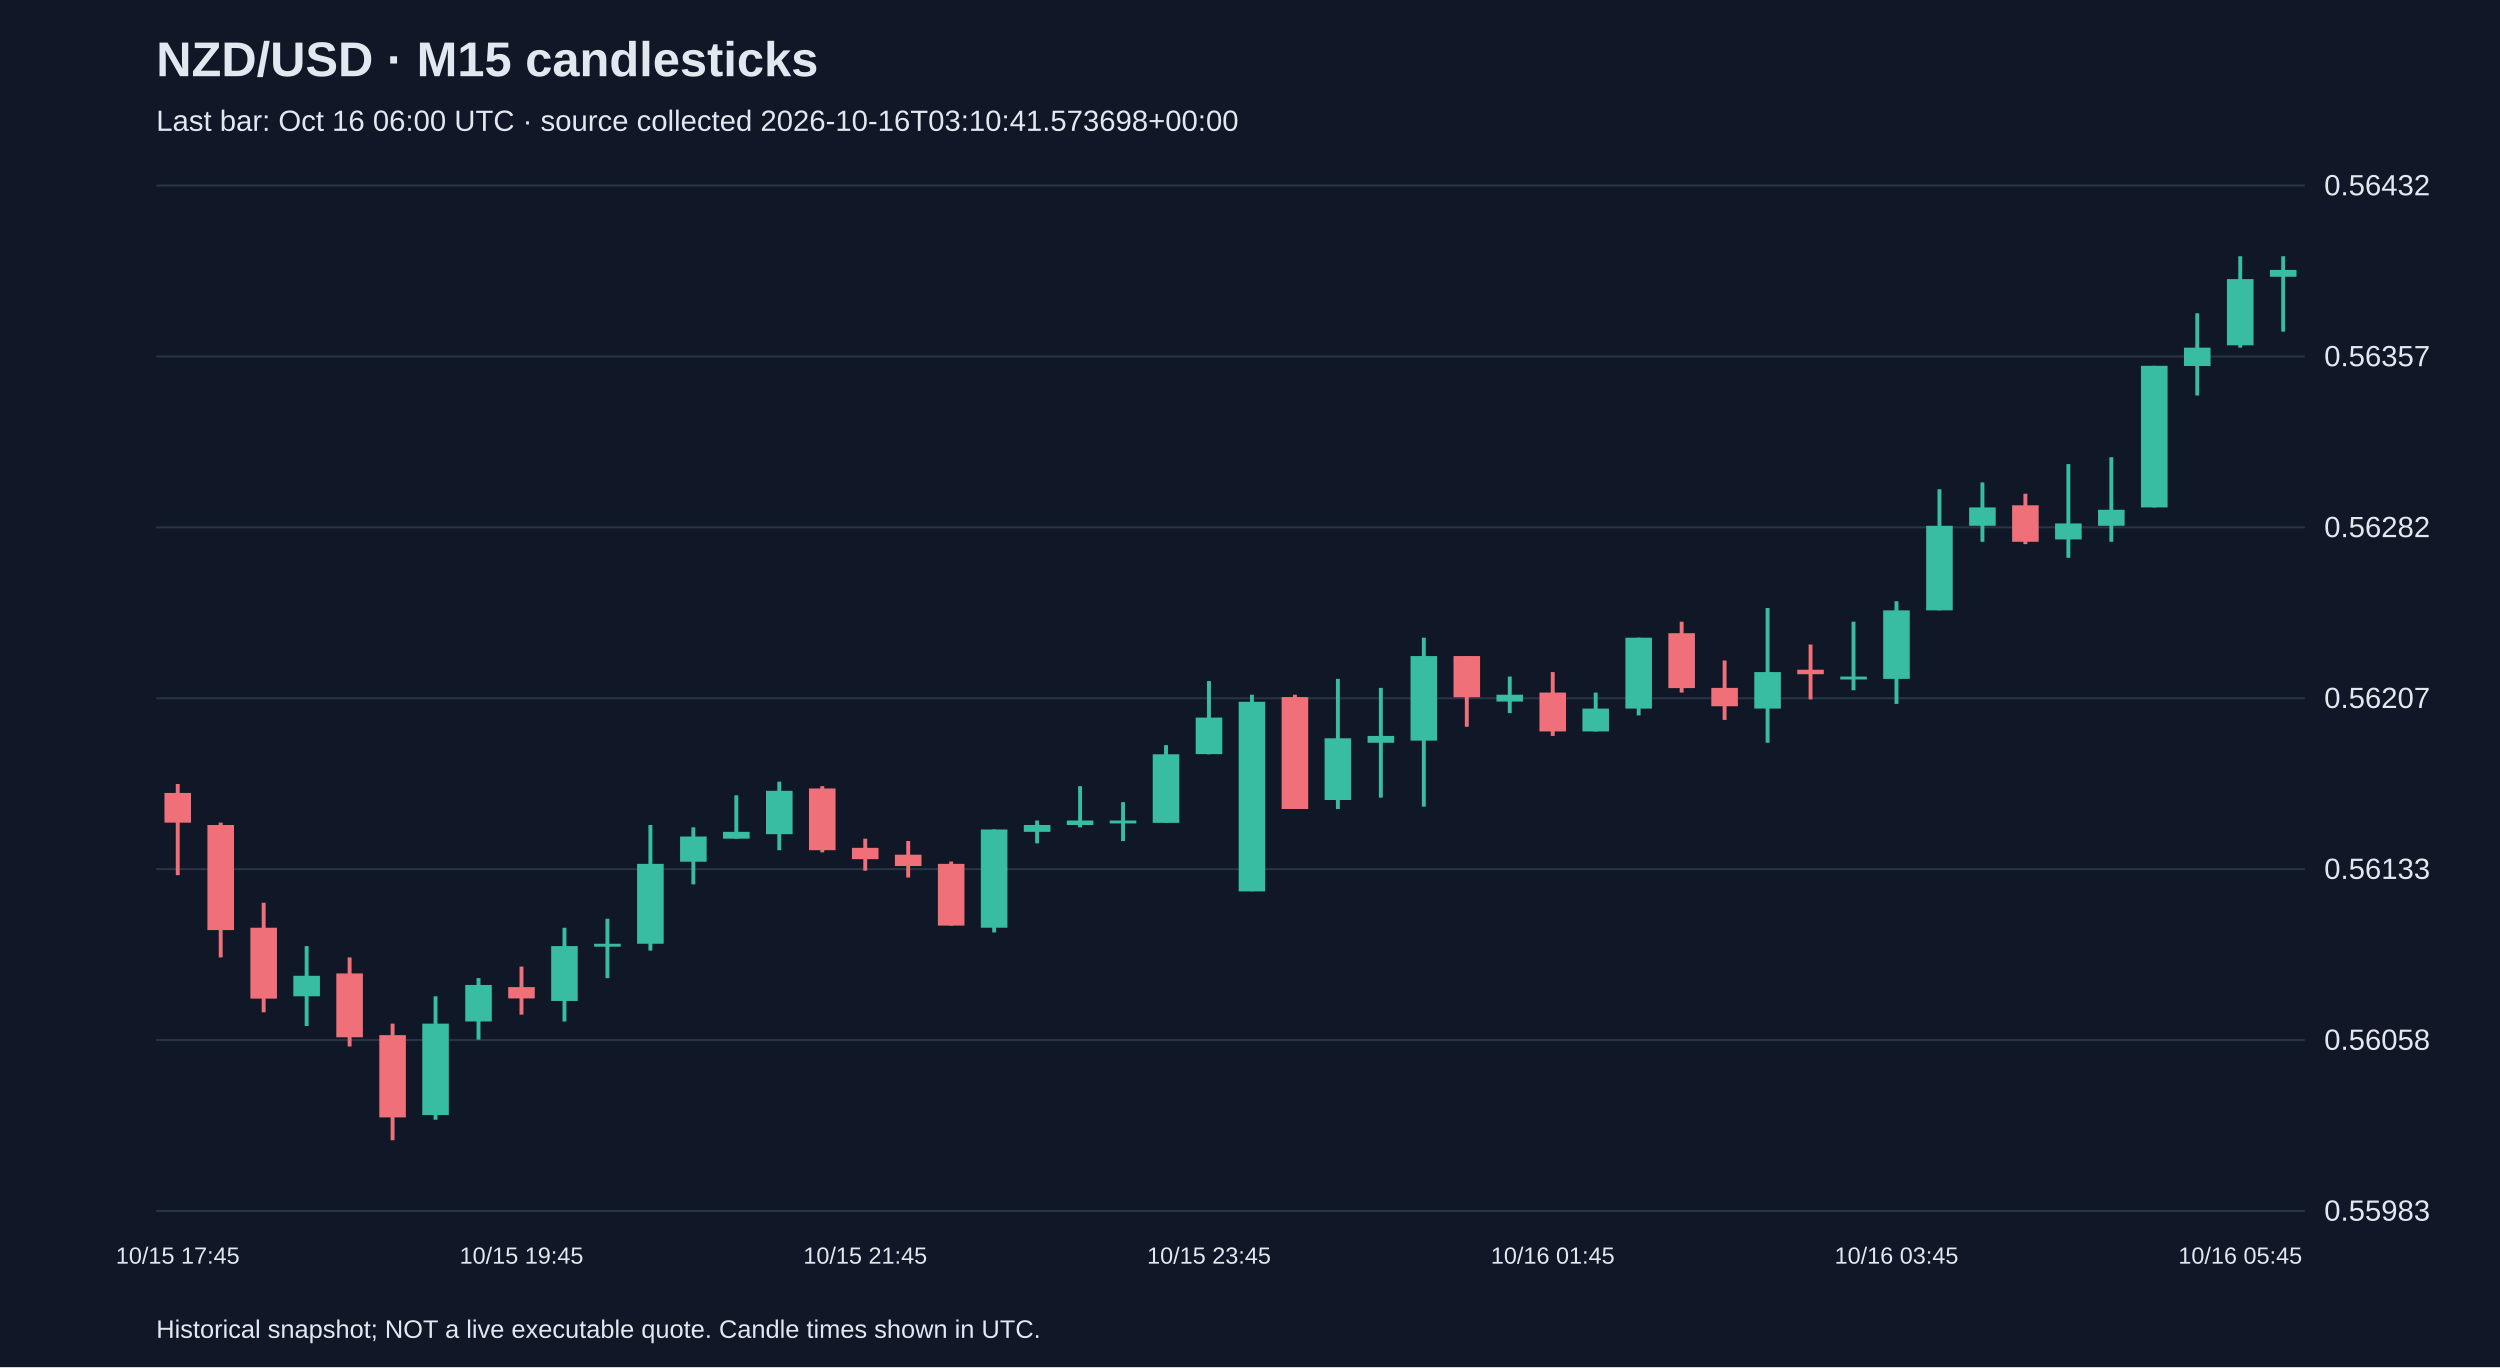
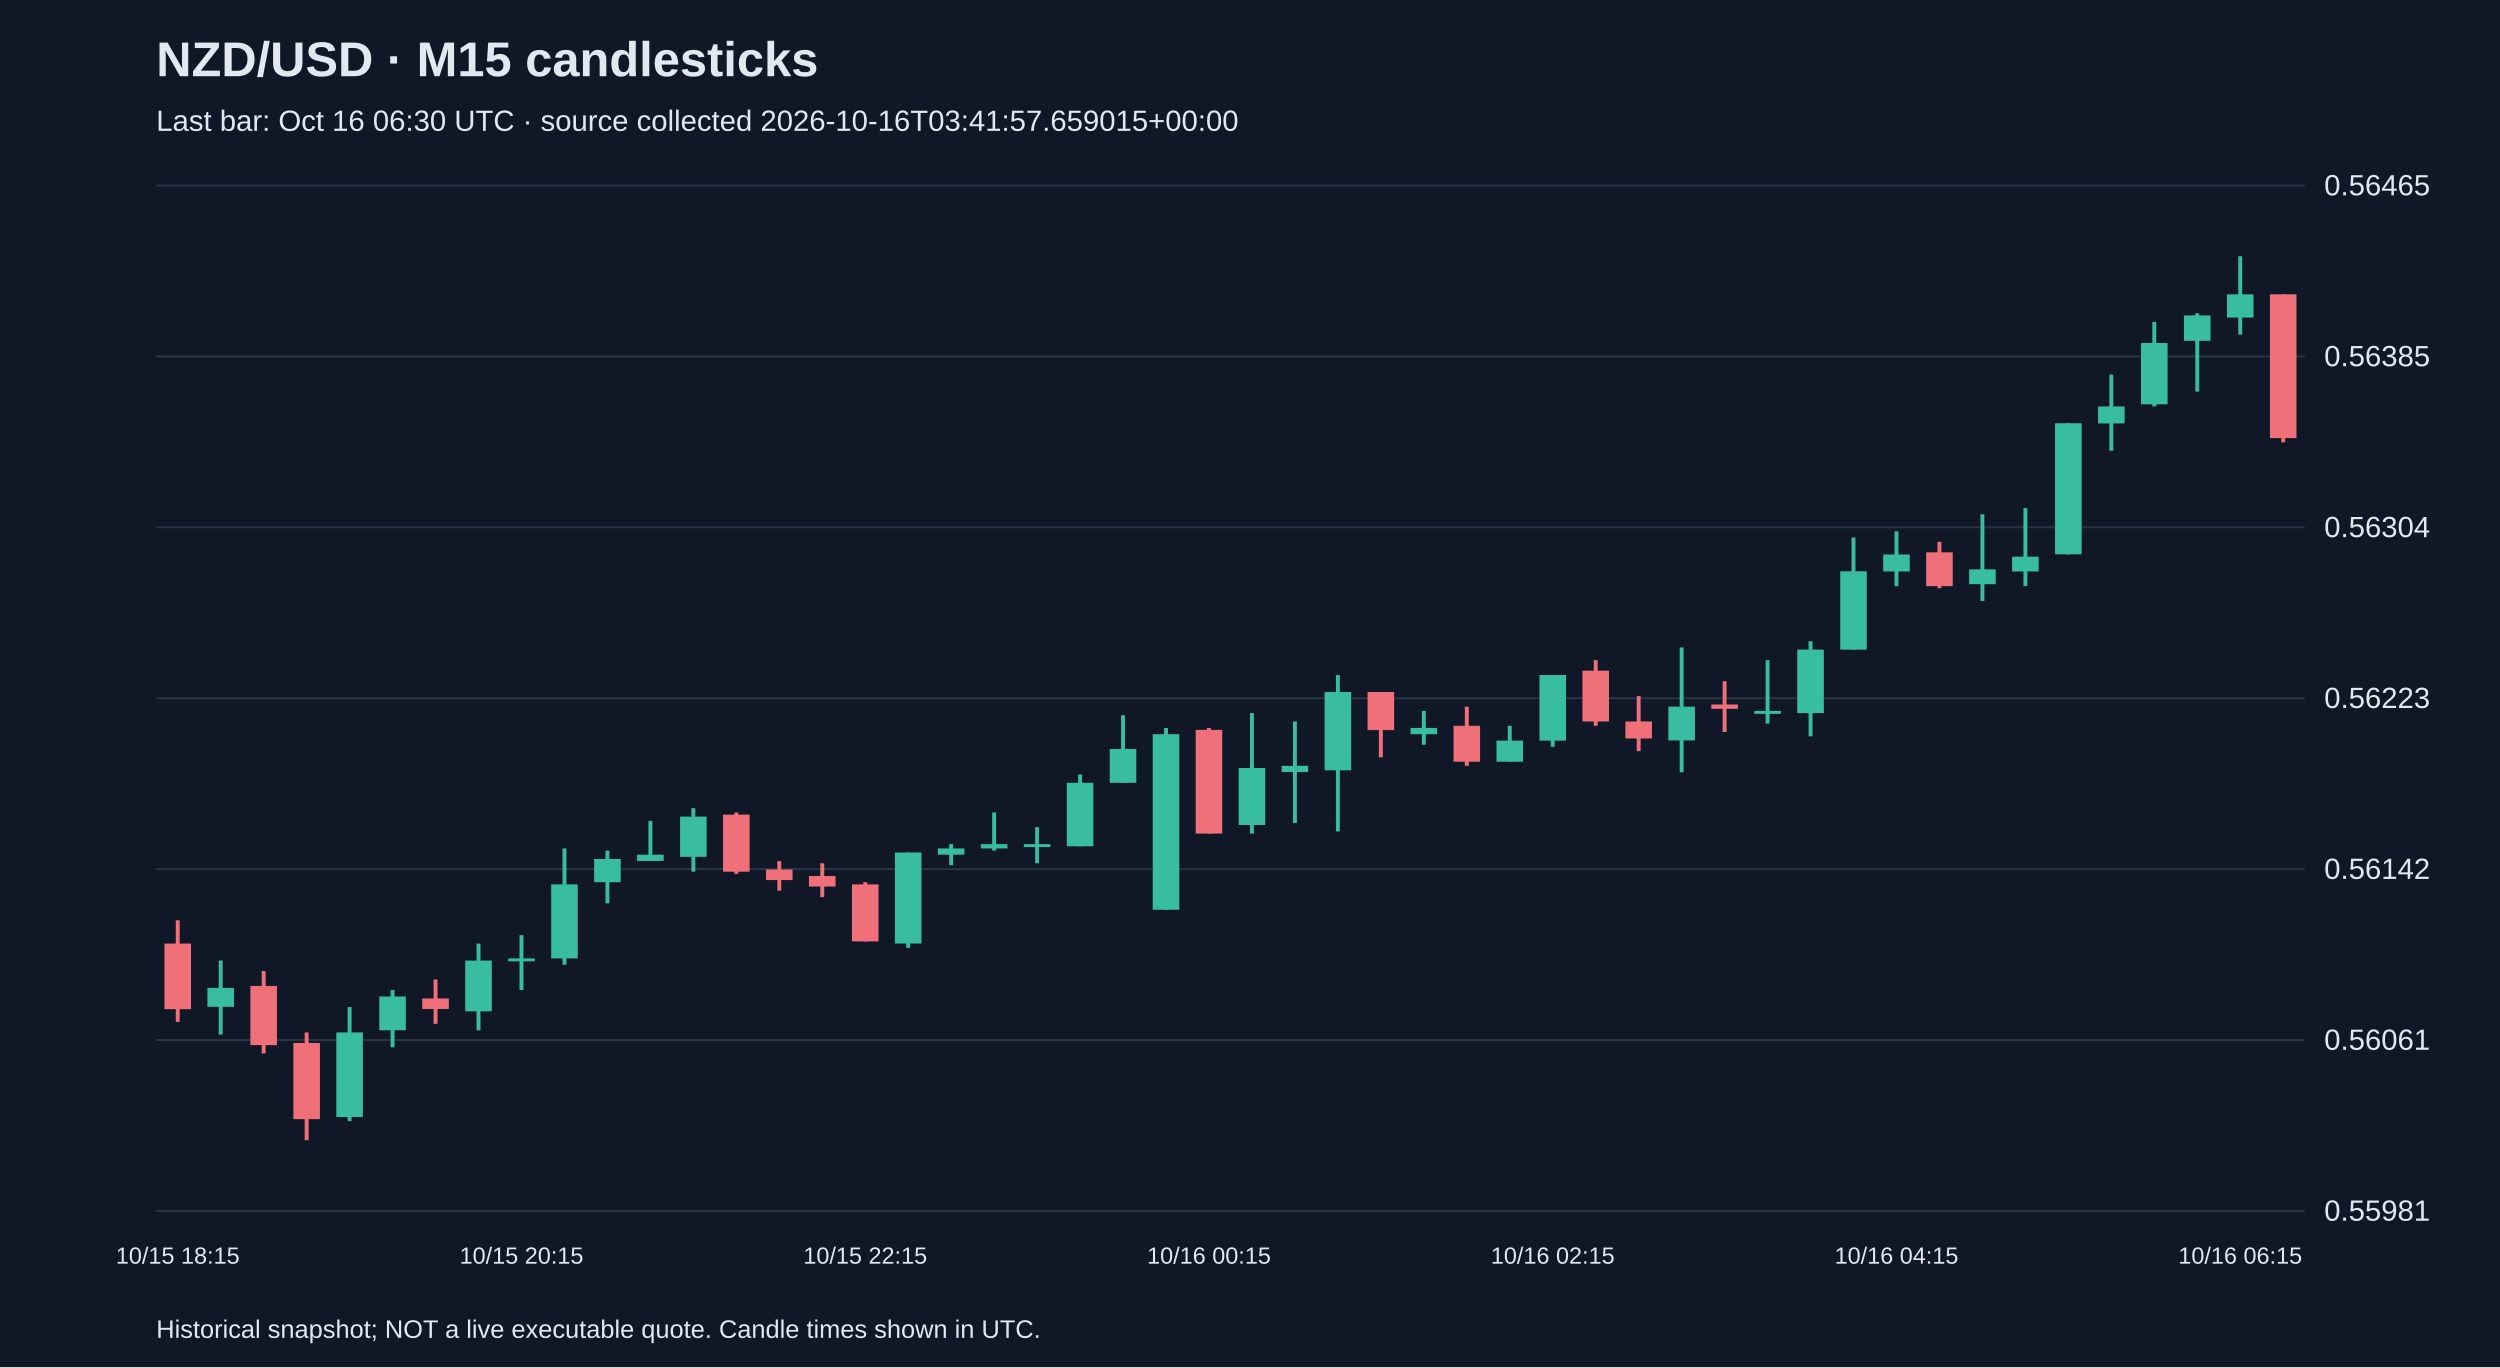
<svg xmlns="http://www.w3.org/2000/svg" viewBox="0 0 1280 700">
  <rect width="100%" height="100%" fill="#101827" />
  <style>text{font-family:Arial,sans-serif;fill:#e2e8f0}</style>
  <text x="80" y="39" font-size="25" font-weight="bold">NZD/USD · M15 candlesticks</text>
-   <text x="80" y="67" font-size="15" fill="#a6b1c5">Last bar: Oct 16 06:00 UTC · source collected 2026-10-16T03:10:41.573698+00:00</text>
+   <text x="80" y="67" font-size="15" fill="#a6b1c5">Last bar: Oct 16 06:30 UTC · source collected 2026-10-16T03:41:57.659015+00:00</text>
  <line x1="80" y1="620.0" x2="1180" y2="620.0" stroke="#283548" />
-   <text x="1190" y="625.0" font-size="15">0.55983</text>
+   <text x="1190" y="625.0" font-size="15">0.55981</text>
  <line x1="80" y1="532.5" x2="1180" y2="532.5" stroke="#283548" />
-   <text x="1190" y="537.5" font-size="15">0.56058</text>
+   <text x="1190" y="537.5" font-size="15">0.56061</text>
  <line x1="80" y1="445.0" x2="1180" y2="445.0" stroke="#283548" />
-   <text x="1190" y="450.0" font-size="15">0.56133</text>
+   <text x="1190" y="450.0" font-size="15">0.56142</text>
  <line x1="80" y1="357.5" x2="1180" y2="357.5" stroke="#283548" />
-   <text x="1190" y="362.5" font-size="15">0.56207</text>
+   <text x="1190" y="362.5" font-size="15">0.56223</text>
  <line x1="80" y1="270.0" x2="1180" y2="270.0" stroke="#283548" />
-   <text x="1190" y="275.0" font-size="15">0.56282</text>
+   <text x="1190" y="275.0" font-size="15">0.56304</text>
  <line x1="80" y1="182.5" x2="1180" y2="182.5" stroke="#283548" />
-   <text x="1190" y="187.5" font-size="15">0.56357</text>
+   <text x="1190" y="187.5" font-size="15">0.56385</text>
  <line x1="80" y1="95.0" x2="1180" y2="95.0" stroke="#283548" />
-   <text x="1190" y="100.0" font-size="15">0.56432</text>
-   <line x1="91.0" y1="401.4" x2="91.0" y2="448.1" stroke="#f07079" stroke-width="2" />
-   <rect x="84.2" y="406.0" width="13.6" height="15.2" fill="#f07079" />
-   <text x="91.0" y="647" text-anchor="middle" font-size="12">10/15 17:45</text>
-   <line x1="113.0" y1="421.2" x2="113.0" y2="490.2" stroke="#f07079" stroke-width="2" />
-   <rect x="106.2" y="422.4" width="13.6" height="53.8" fill="#f07079" />
-   <line x1="135.0" y1="462.2" x2="135.0" y2="518.3" stroke="#f07079" stroke-width="2" />
-   <rect x="128.2" y="475.0" width="13.6" height="36.3" fill="#f07079" />
-   <line x1="157.0" y1="484.4" x2="157.0" y2="525.3" stroke="#38bca2" stroke-width="2" />
-   <rect x="150.2" y="499.6" width="13.6" height="10.5" fill="#38bca2" />
-   <line x1="179.0" y1="490.2" x2="179.0" y2="535.8" stroke="#f07079" stroke-width="2" />
-   <rect x="172.2" y="498.4" width="13.6" height="32.7" fill="#f07079" />
-   <line x1="201.0" y1="524.1" x2="201.0" y2="583.8" stroke="#f07079" stroke-width="2" />
-   <rect x="194.2" y="530.0" width="13.6" height="42.1" fill="#f07079" />
-   <line x1="223.0" y1="510.1" x2="223.0" y2="573.3" stroke="#38bca2" stroke-width="2" />
-   <rect x="216.2" y="524.1" width="13.6" height="46.8" fill="#38bca2" />
-   <line x1="245.0" y1="500.8" x2="245.0" y2="532.3" stroke="#38bca2" stroke-width="2" />
-   <rect x="238.2" y="504.3" width="13.6" height="18.7" fill="#38bca2" />
-   <line x1="267.0" y1="494.9" x2="267.0" y2="519.5" stroke="#f07079" stroke-width="2" />
-   <rect x="260.2" y="505.4" width="13.6" height="5.8" fill="#f07079" />
-   <text x="267.0" y="647" text-anchor="middle" font-size="12">10/15 19:45</text>
-   <line x1="289.0" y1="475.0" x2="289.0" y2="523.0" stroke="#38bca2" stroke-width="2" />
-   <rect x="282.2" y="484.4" width="13.6" height="28.1" fill="#38bca2" />
-   <line x1="311.0" y1="470.4" x2="311.0" y2="500.8" stroke="#38bca2" stroke-width="2" />
-   <rect x="304.2" y="483.2" width="13.6" height="1.5" fill="#38bca2" />
-   <line x1="333.0" y1="422.4" x2="333.0" y2="486.7" stroke="#38bca2" stroke-width="2" />
-   <rect x="326.2" y="442.3" width="13.6" height="40.9" fill="#38bca2" />
-   <line x1="355.0" y1="423.6" x2="355.0" y2="452.8" stroke="#38bca2" stroke-width="2" />
-   <rect x="348.2" y="428.3" width="13.6" height="12.9" fill="#38bca2" />
-   <line x1="377.0" y1="407.2" x2="377.0" y2="429.4" stroke="#38bca2" stroke-width="2" />
-   <rect x="370.2" y="425.9" width="13.6" height="3.5" fill="#38bca2" />
-   <line x1="399.0" y1="400.2" x2="399.0" y2="435.3" stroke="#38bca2" stroke-width="2" />
-   <rect x="392.2" y="404.9" width="13.6" height="22.2" fill="#38bca2" />
-   <line x1="421.0" y1="402.5" x2="421.0" y2="436.4" stroke="#f07079" stroke-width="2" />
-   <rect x="414.2" y="403.7" width="13.6" height="31.6" fill="#f07079" />
-   <line x1="443.0" y1="429.4" x2="443.0" y2="445.8" stroke="#f07079" stroke-width="2" />
-   <rect x="436.2" y="434.1" width="13.6" height="5.8" fill="#f07079" />
-   <text x="443.0" y="647" text-anchor="middle" font-size="12">10/15 21:45</text>
-   <line x1="465.0" y1="430.6" x2="465.0" y2="449.3" stroke="#f07079" stroke-width="2" />
-   <rect x="458.2" y="437.6" width="13.6" height="5.8" fill="#f07079" />
-   <line x1="487.0" y1="441.1" x2="487.0" y2="473.9" stroke="#f07079" stroke-width="2" />
-   <rect x="480.2" y="442.3" width="13.6" height="31.6" fill="#f07079" />
-   <line x1="509.0" y1="424.7" x2="509.0" y2="477.4" stroke="#38bca2" stroke-width="2" />
-   <rect x="502.2" y="424.7" width="13.6" height="50.3" fill="#38bca2" />
-   <line x1="531.0" y1="420.1" x2="531.0" y2="431.8" stroke="#38bca2" stroke-width="2" />
-   <rect x="524.2" y="422.4" width="13.6" height="3.5" fill="#38bca2" />
-   <line x1="553.0" y1="402.5" x2="553.0" y2="423.6" stroke="#38bca2" stroke-width="2" />
-   <rect x="546.2" y="420.1" width="13.6" height="2.3" fill="#38bca2" />
-   <line x1="575.0" y1="410.7" x2="575.0" y2="430.6" stroke="#38bca2" stroke-width="2" />
-   <rect x="568.2" y="420.1" width="13.6" height="1.5" fill="#38bca2" />
-   <line x1="597.0" y1="381.5" x2="597.0" y2="421.2" stroke="#38bca2" stroke-width="2" />
-   <rect x="590.2" y="386.2" width="13.6" height="35.1" fill="#38bca2" />
-   <line x1="619.0" y1="348.7" x2="619.0" y2="386.2" stroke="#38bca2" stroke-width="2" />
-   <rect x="612.2" y="367.4" width="13.6" height="18.7" fill="#38bca2" />
-   <text x="619.0" y="647" text-anchor="middle" font-size="12">10/15 23:45</text>
-   <line x1="641.0" y1="355.7" x2="641.0" y2="456.3" stroke="#38bca2" stroke-width="2" />
-   <rect x="634.2" y="359.3" width="13.6" height="97.1" fill="#38bca2" />
-   <line x1="663.0" y1="355.7" x2="663.0" y2="414.2" stroke="#f07079" stroke-width="2" />
-   <rect x="656.2" y="356.9" width="13.6" height="57.3" fill="#f07079" />
-   <line x1="685.0" y1="347.6" x2="685.0" y2="414.2" stroke="#38bca2" stroke-width="2" />
-   <rect x="678.2" y="378.0" width="13.6" height="31.6" fill="#38bca2" />
-   <line x1="707.0" y1="352.2" x2="707.0" y2="408.4" stroke="#38bca2" stroke-width="2" />
-   <rect x="700.2" y="376.8" width="13.6" height="3.5" fill="#38bca2" />
-   <line x1="729.0" y1="326.5" x2="729.0" y2="413.0" stroke="#38bca2" stroke-width="2" />
-   <rect x="722.2" y="335.9" width="13.6" height="43.3" fill="#38bca2" />
-   <line x1="751.0" y1="335.9" x2="751.0" y2="372.1" stroke="#f07079" stroke-width="2" />
-   <rect x="744.2" y="335.9" width="13.6" height="21.1" fill="#f07079" />
-   <line x1="773.0" y1="346.4" x2="773.0" y2="365.1" stroke="#38bca2" stroke-width="2" />
-   <rect x="766.2" y="355.7" width="13.6" height="3.5" fill="#38bca2" />
-   <line x1="795.0" y1="344.1" x2="795.0" y2="376.8" stroke="#f07079" stroke-width="2" />
-   <rect x="788.2" y="354.6" width="13.6" height="19.9" fill="#f07079" />
-   <text x="795.0" y="647" text-anchor="middle" font-size="12">10/16 01:45</text>
-   <line x1="817.0" y1="354.6" x2="817.0" y2="374.5" stroke="#38bca2" stroke-width="2" />
-   <rect x="810.2" y="362.8" width="13.6" height="11.7" fill="#38bca2" />
-   <line x1="839.0" y1="326.5" x2="839.0" y2="366.3" stroke="#38bca2" stroke-width="2" />
-   <rect x="832.2" y="326.5" width="13.6" height="36.3" fill="#38bca2" />
-   <line x1="861.0" y1="318.3" x2="861.0" y2="354.6" stroke="#f07079" stroke-width="2" />
-   <rect x="854.2" y="324.2" width="13.6" height="28.1" fill="#f07079" />
-   <line x1="883.0" y1="338.2" x2="883.0" y2="368.6" stroke="#f07079" stroke-width="2" />
-   <rect x="876.2" y="352.2" width="13.6" height="9.4" fill="#f07079" />
-   <line x1="905.0" y1="311.3" x2="905.0" y2="380.3" stroke="#38bca2" stroke-width="2" />
-   <rect x="898.2" y="344.1" width="13.6" height="18.7" fill="#38bca2" />
-   <line x1="927.0" y1="330.0" x2="927.0" y2="358.1" stroke="#f07079" stroke-width="2" />
-   <rect x="920.2" y="342.9" width="13.6" height="2.3" fill="#f07079" />
-   <line x1="949.0" y1="318.3" x2="949.0" y2="353.4" stroke="#38bca2" stroke-width="2" />
-   <rect x="942.2" y="346.4" width="13.6" height="1.5" fill="#38bca2" />
-   <line x1="971.0" y1="307.8" x2="971.0" y2="360.4" stroke="#38bca2" stroke-width="2" />
-   <rect x="964.2" y="312.5" width="13.6" height="35.1" fill="#38bca2" />
-   <text x="971.0" y="647" text-anchor="middle" font-size="12">10/16 03:45</text>
-   <line x1="993.0" y1="250.5" x2="993.0" y2="312.5" stroke="#38bca2" stroke-width="2" />
-   <rect x="986.2" y="269.2" width="13.6" height="43.3" fill="#38bca2" />
-   <line x1="1015.0" y1="247.0" x2="1015.0" y2="277.4" stroke="#38bca2" stroke-width="2" />
-   <rect x="1008.2" y="259.8" width="13.6" height="9.4" fill="#38bca2" />
-   <line x1="1037.0" y1="252.8" x2="1037.0" y2="278.6" stroke="#f07079" stroke-width="2" />
-   <rect x="1030.2" y="258.7" width="13.6" height="18.7" fill="#f07079" />
-   <line x1="1059.0" y1="237.6" x2="1059.0" y2="285.6" stroke="#38bca2" stroke-width="2" />
-   <rect x="1052.2" y="268.0" width="13.6" height="8.2" fill="#38bca2" />
-   <line x1="1081.0" y1="234.1" x2="1081.0" y2="277.4" stroke="#38bca2" stroke-width="2" />
-   <rect x="1074.2" y="261.0" width="13.6" height="8.2" fill="#38bca2" />
-   <line x1="1103.0" y1="187.3" x2="1103.0" y2="259.8" stroke="#38bca2" stroke-width="2" />
-   <rect x="1096.2" y="187.3" width="13.6" height="72.5" fill="#38bca2" />
-   <line x1="1125.0" y1="160.4" x2="1125.0" y2="202.5" stroke="#38bca2" stroke-width="2" />
-   <rect x="1118.2" y="178.0" width="13.6" height="9.4" fill="#38bca2" />
-   <line x1="1147.0" y1="131.2" x2="1147.0" y2="178.0" stroke="#38bca2" stroke-width="2" />
-   <rect x="1140.2" y="142.9" width="13.6" height="33.9" fill="#38bca2" />
-   <text x="1147.0" y="647" text-anchor="middle" font-size="12">10/16 05:45</text>
-   <line x1="1169.0" y1="131.2" x2="1169.0" y2="169.8" stroke="#38bca2" stroke-width="2" />
-   <rect x="1162.2" y="138.2" width="13.6" height="3.5" fill="#38bca2" />
+   <text x="1190" y="100.0" font-size="15">0.56465</text>
+   <line x1="91.0" y1="471.2" x2="91.0" y2="523.2" stroke="#f07079" stroke-width="2" />
+   <rect x="84.2" y="483.1" width="13.6" height="33.6" fill="#f07079" />
+   <text x="91.0" y="647" text-anchor="middle" font-size="12">10/15 18:15</text>
+   <line x1="113.0" y1="491.8" x2="113.0" y2="529.7" stroke="#38bca2" stroke-width="2" />
+   <rect x="106.2" y="505.8" width="13.6" height="9.7" fill="#38bca2" />
+   <line x1="135.0" y1="497.2" x2="135.0" y2="539.4" stroke="#f07079" stroke-width="2" />
+   <rect x="128.2" y="504.8" width="13.6" height="30.3" fill="#f07079" />
+   <line x1="157.0" y1="528.6" x2="157.0" y2="583.8" stroke="#f07079" stroke-width="2" />
+   <rect x="150.2" y="534.0" width="13.6" height="39.0" fill="#f07079" />
+   <line x1="179.0" y1="515.6" x2="179.0" y2="574.0" stroke="#38bca2" stroke-width="2" />
+   <rect x="172.2" y="528.6" width="13.6" height="43.3" fill="#38bca2" />
+   <line x1="201.0" y1="506.9" x2="201.0" y2="536.2" stroke="#38bca2" stroke-width="2" />
+   <rect x="194.2" y="510.2" width="13.6" height="17.3" fill="#38bca2" />
+   <line x1="223.0" y1="501.5" x2="223.0" y2="524.2" stroke="#f07079" stroke-width="2" />
+   <rect x="216.2" y="511.2" width="13.6" height="5.4" fill="#f07079" />
+   <line x1="245.0" y1="483.1" x2="245.0" y2="527.5" stroke="#38bca2" stroke-width="2" />
+   <rect x="238.2" y="491.8" width="13.6" height="26.0" fill="#38bca2" />
+   <line x1="267.0" y1="478.8" x2="267.0" y2="506.9" stroke="#38bca2" stroke-width="2" />
+   <rect x="260.2" y="490.7" width="13.6" height="1.5" fill="#38bca2" />
+   <text x="267.0" y="647" text-anchor="middle" font-size="12">10/15 20:15</text>
+   <line x1="289.0" y1="434.4" x2="289.0" y2="493.9" stroke="#38bca2" stroke-width="2" />
+   <rect x="282.2" y="452.8" width="13.6" height="37.9" fill="#38bca2" />
+   <line x1="311.0" y1="435.5" x2="311.0" y2="462.5" stroke="#38bca2" stroke-width="2" />
+   <rect x="304.2" y="439.8" width="13.6" height="11.9" fill="#38bca2" />
+   <line x1="333.0" y1="420.3" x2="333.0" y2="440.9" stroke="#38bca2" stroke-width="2" />
+   <rect x="326.2" y="437.6" width="13.6" height="3.2" fill="#38bca2" />
+   <line x1="355.0" y1="413.8" x2="355.0" y2="446.3" stroke="#38bca2" stroke-width="2" />
+   <rect x="348.2" y="418.1" width="13.6" height="20.6" fill="#38bca2" />
+   <line x1="377.0" y1="416.0" x2="377.0" y2="447.4" stroke="#f07079" stroke-width="2" />
+   <rect x="370.2" y="417.1" width="13.6" height="29.2" fill="#f07079" />
+   <line x1="399.0" y1="440.9" x2="399.0" y2="456.0" stroke="#f07079" stroke-width="2" />
+   <rect x="392.2" y="445.2" width="13.6" height="5.4" fill="#f07079" />
+   <line x1="421.0" y1="442.0" x2="421.0" y2="459.3" stroke="#f07079" stroke-width="2" />
+   <rect x="414.2" y="448.5" width="13.6" height="5.4" fill="#f07079" />
+   <line x1="443.0" y1="451.7" x2="443.0" y2="482.0" stroke="#f07079" stroke-width="2" />
+   <rect x="436.2" y="452.8" width="13.6" height="29.2" fill="#f07079" />
+   <text x="443.0" y="647" text-anchor="middle" font-size="12">10/15 22:15</text>
+   <line x1="465.0" y1="436.5" x2="465.0" y2="485.3" stroke="#38bca2" stroke-width="2" />
+   <rect x="458.2" y="436.5" width="13.6" height="46.6" fill="#38bca2" />
+   <line x1="487.0" y1="432.2" x2="487.0" y2="443.0" stroke="#38bca2" stroke-width="2" />
+   <rect x="480.2" y="434.4" width="13.6" height="3.2" fill="#38bca2" />
+   <line x1="509.0" y1="416.0" x2="509.0" y2="435.5" stroke="#38bca2" stroke-width="2" />
+   <rect x="502.2" y="432.2" width="13.6" height="2.2" fill="#38bca2" />
+   <line x1="531.0" y1="423.5" x2="531.0" y2="442.0" stroke="#38bca2" stroke-width="2" />
+   <rect x="524.2" y="432.2" width="13.6" height="1.5" fill="#38bca2" />
+   <line x1="553.0" y1="396.5" x2="553.0" y2="433.3" stroke="#38bca2" stroke-width="2" />
+   <rect x="546.2" y="400.8" width="13.6" height="32.5" fill="#38bca2" />
+   <line x1="575.0" y1="366.2" x2="575.0" y2="400.8" stroke="#38bca2" stroke-width="2" />
+   <rect x="568.2" y="383.5" width="13.6" height="17.3" fill="#38bca2" />
+   <line x1="597.0" y1="372.7" x2="597.0" y2="465.8" stroke="#38bca2" stroke-width="2" />
+   <rect x="590.2" y="375.9" width="13.6" height="89.9" fill="#38bca2" />
+   <line x1="619.0" y1="372.7" x2="619.0" y2="426.8" stroke="#f07079" stroke-width="2" />
+   <rect x="612.2" y="373.7" width="13.6" height="53.1" fill="#f07079" />
+   <text x="619.0" y="647" text-anchor="middle" font-size="12">10/16 00:15</text>
+   <line x1="641.0" y1="365.1" x2="641.0" y2="426.8" stroke="#38bca2" stroke-width="2" />
+   <rect x="634.2" y="393.2" width="13.6" height="29.2" fill="#38bca2" />
+   <line x1="663.0" y1="369.4" x2="663.0" y2="421.4" stroke="#38bca2" stroke-width="2" />
+   <rect x="656.2" y="392.1" width="13.6" height="3.2" fill="#38bca2" />
+   <line x1="685.0" y1="345.6" x2="685.0" y2="425.7" stroke="#38bca2" stroke-width="2" />
+   <rect x="678.2" y="354.3" width="13.6" height="40.1" fill="#38bca2" />
+   <line x1="707.0" y1="354.3" x2="707.0" y2="387.8" stroke="#f07079" stroke-width="2" />
+   <rect x="700.2" y="354.3" width="13.6" height="19.5" fill="#f07079" />
+   <line x1="729.0" y1="364.0" x2="729.0" y2="381.3" stroke="#38bca2" stroke-width="2" />
+   <rect x="722.2" y="372.7" width="13.6" height="3.2" fill="#38bca2" />
+   <line x1="751.0" y1="361.8" x2="751.0" y2="392.1" stroke="#f07079" stroke-width="2" />
+   <rect x="744.2" y="371.6" width="13.6" height="18.4" fill="#f07079" />
+   <line x1="773.0" y1="371.6" x2="773.0" y2="390.0" stroke="#38bca2" stroke-width="2" />
+   <rect x="766.2" y="379.2" width="13.6" height="10.8" fill="#38bca2" />
+   <line x1="795.0" y1="345.6" x2="795.0" y2="382.4" stroke="#38bca2" stroke-width="2" />
+   <rect x="788.2" y="345.6" width="13.6" height="33.6" fill="#38bca2" />
+   <text x="795.0" y="647" text-anchor="middle" font-size="12">10/16 02:15</text>
+   <line x1="817.0" y1="338.0" x2="817.0" y2="371.6" stroke="#f07079" stroke-width="2" />
+   <rect x="810.2" y="343.4" width="13.6" height="26.0" fill="#f07079" />
+   <line x1="839.0" y1="356.4" x2="839.0" y2="384.6" stroke="#f07079" stroke-width="2" />
+   <rect x="832.2" y="369.4" width="13.6" height="8.7" fill="#f07079" />
+   <line x1="861.0" y1="331.5" x2="861.0" y2="395.4" stroke="#38bca2" stroke-width="2" />
+   <rect x="854.2" y="361.8" width="13.6" height="17.3" fill="#38bca2" />
+   <line x1="883.0" y1="348.8" x2="883.0" y2="374.8" stroke="#f07079" stroke-width="2" />
+   <rect x="876.2" y="360.7" width="13.6" height="2.2" fill="#f07079" />
+   <line x1="905.0" y1="338.0" x2="905.0" y2="370.5" stroke="#38bca2" stroke-width="2" />
+   <rect x="898.2" y="364.0" width="13.6" height="1.5" fill="#38bca2" />
+   <line x1="927.0" y1="328.3" x2="927.0" y2="377.0" stroke="#38bca2" stroke-width="2" />
+   <rect x="920.2" y="332.6" width="13.6" height="32.5" fill="#38bca2" />
+   <line x1="949.0" y1="275.2" x2="949.0" y2="332.6" stroke="#38bca2" stroke-width="2" />
+   <rect x="942.2" y="292.5" width="13.6" height="40.1" fill="#38bca2" />
+   <line x1="971.0" y1="272.0" x2="971.0" y2="300.1" stroke="#38bca2" stroke-width="2" />
+   <rect x="964.2" y="283.9" width="13.6" height="8.7" fill="#38bca2" />
+   <text x="971.0" y="647" text-anchor="middle" font-size="12">10/16 04:15</text>
+   <line x1="993.0" y1="277.4" x2="993.0" y2="301.2" stroke="#f07079" stroke-width="2" />
+   <rect x="986.2" y="282.8" width="13.6" height="17.3" fill="#f07079" />
+   <line x1="1015.0" y1="263.3" x2="1015.0" y2="307.7" stroke="#38bca2" stroke-width="2" />
+   <rect x="1008.2" y="291.5" width="13.6" height="7.6" fill="#38bca2" />
+   <line x1="1037.0" y1="260.1" x2="1037.0" y2="300.1" stroke="#38bca2" stroke-width="2" />
+   <rect x="1030.2" y="285.0" width="13.6" height="7.6" fill="#38bca2" />
+   <line x1="1059.0" y1="216.7" x2="1059.0" y2="283.9" stroke="#38bca2" stroke-width="2" />
+   <rect x="1052.2" y="216.7" width="13.6" height="67.1" fill="#38bca2" />
+   <line x1="1081.0" y1="191.8" x2="1081.0" y2="230.8" stroke="#38bca2" stroke-width="2" />
+   <rect x="1074.2" y="208.1" width="13.6" height="8.7" fill="#38bca2" />
+   <line x1="1103.0" y1="164.8" x2="1103.0" y2="208.1" stroke="#38bca2" stroke-width="2" />
+   <rect x="1096.2" y="175.6" width="13.6" height="31.4" fill="#38bca2" />
+   <line x1="1125.0" y1="160.4" x2="1125.0" y2="200.5" stroke="#38bca2" stroke-width="2" />
+   <rect x="1118.2" y="161.5" width="13.6" height="13.0" fill="#38bca2" />
+   <line x1="1147.0" y1="131.2" x2="1147.0" y2="171.3" stroke="#38bca2" stroke-width="2" />
+   <rect x="1140.2" y="150.7" width="13.6" height="11.9" fill="#38bca2" />
+   <text x="1147.0" y="647" text-anchor="middle" font-size="12">10/16 06:15</text>
+   <line x1="1169.0" y1="150.7" x2="1169.0" y2="226.5" stroke="#f07079" stroke-width="2" />
+   <rect x="1162.2" y="150.7" width="13.6" height="73.6" fill="#f07079" />
  <text x="80" y="685" font-size="13">Historical snapshot; NOT a live executable quote. Candle times shown in UTC.</text>
</svg>
